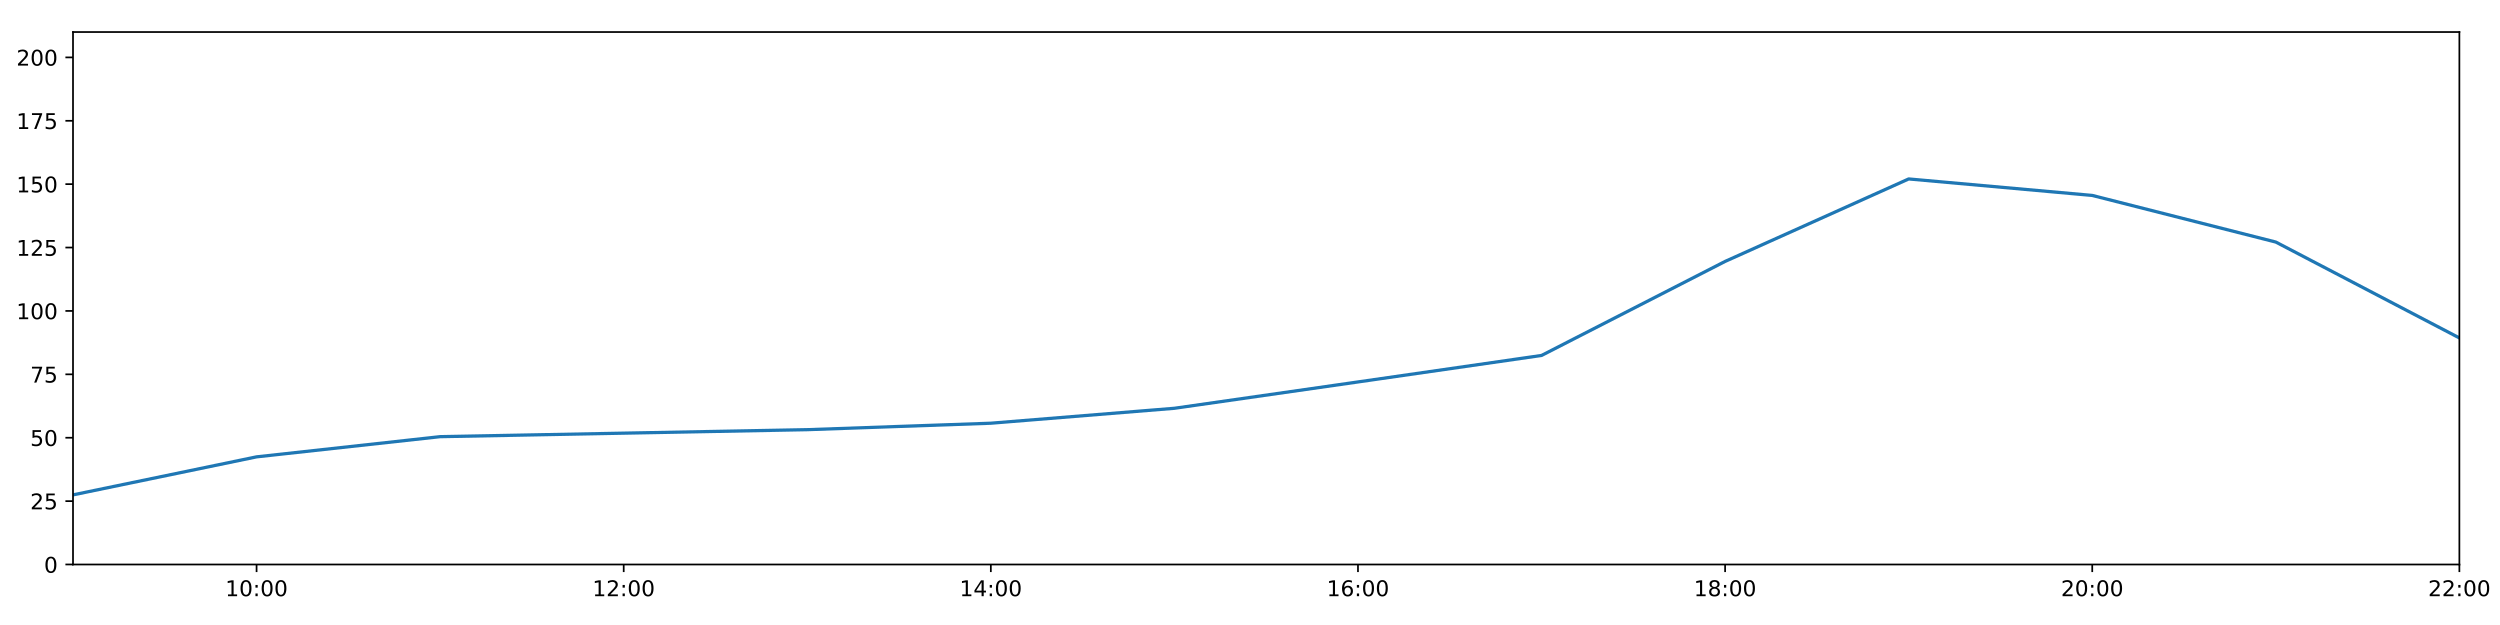
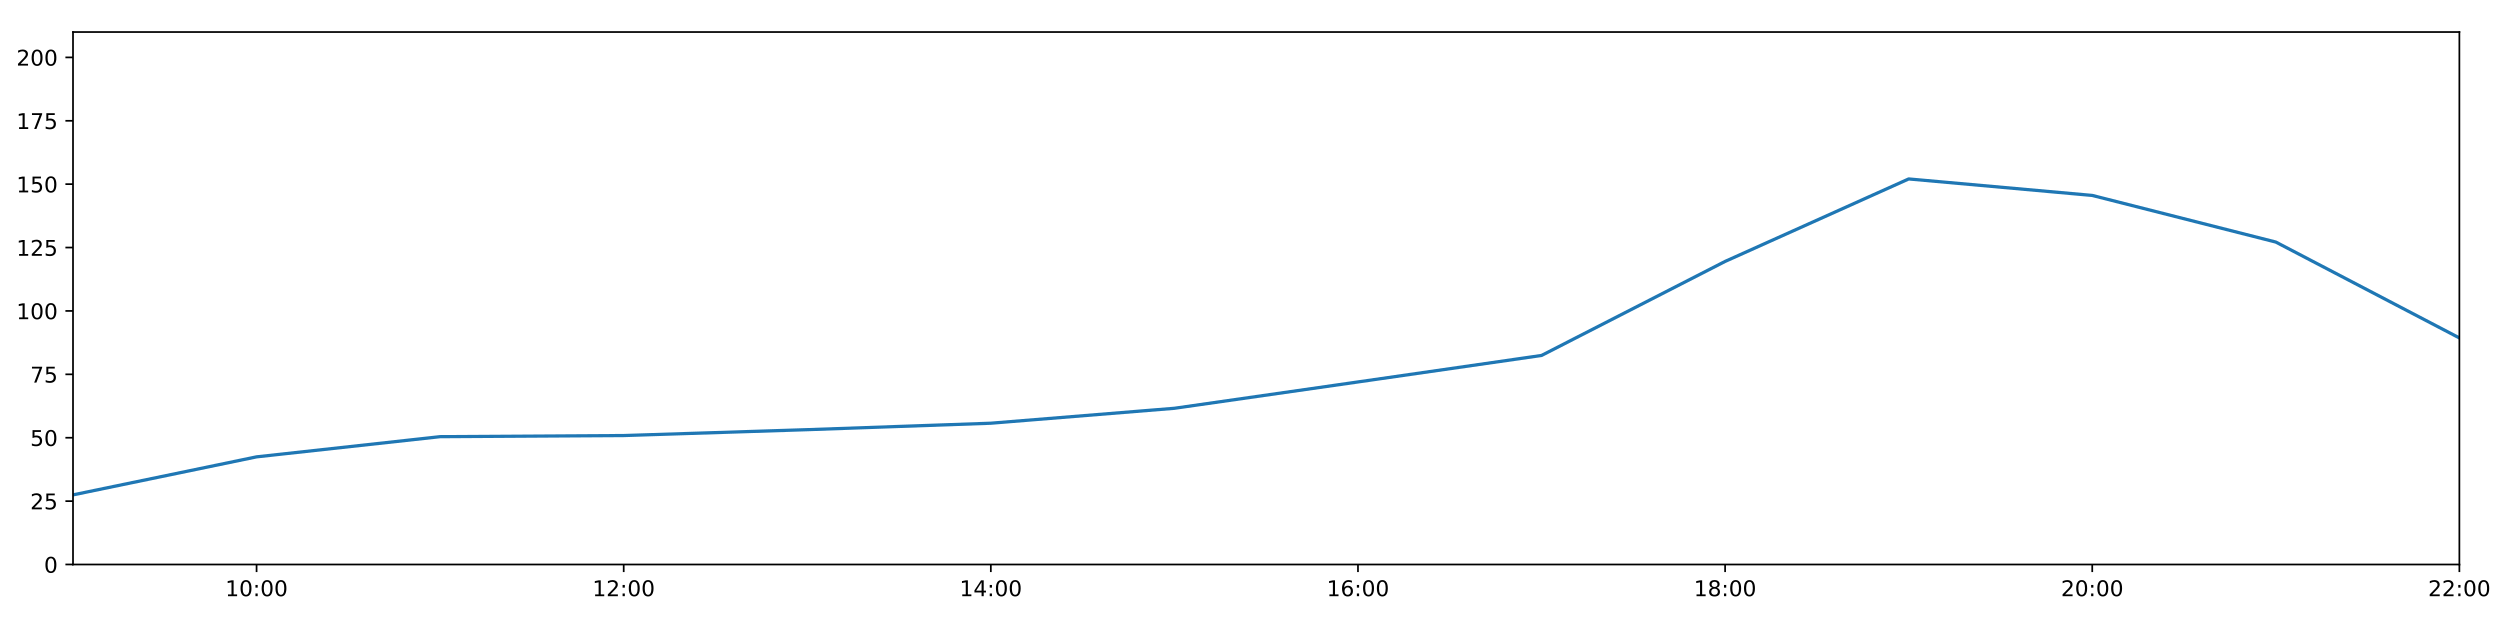
<svg xmlns="http://www.w3.org/2000/svg" xmlns:xlink="http://www.w3.org/1999/xlink" height="288pt" version="1.1" viewBox="0 0 1152 288" width="1152pt">
  <defs>
    <style type="text/css">
*{stroke-linecap:butt;stroke-linejoin:round;}
  </style>
  </defs>
  <g id="figure_1">
    <g id="patch_1">
      <path d="M 0 288  L 1152 288  L 1152 0  L 0 0  z " style="fill:#ffffff;" />
    </g>
    <g id="axes_1">
      <g id="patch_2">
        <path d="M 33.64 260.12  L 1133.28 260.12  L 1133.28 14.76  L 33.64 14.76  z " style="fill:#ffffff;" />
      </g>
      <g id="matplotlib.axis_1">
        <g id="xtick_1">
          <g id="line2d_1">
            <defs>
-               <path d="M 0 0  L 0 3.5  " id="m5d3b9898fe" style="stroke:#000000;stroke-width:0.8;" />
-             </defs>
-             <g>
-               <use style="stroke:#000000;stroke-width:0.8;" x="118.228" xlink:href="#m5d3b9898fe" y="260.12" />
+               <path d="M 0 0  L 0 3.5  " id="m506161bd81" style="stroke:#000000;stroke-width:0.8;" />
+             </defs>
+             <g>
+               <use style="stroke:#000000;stroke-width:0.8;" x="118.228" xlink:href="#m506161bd81" y="260.12" />
            </g>
          </g>
          <g id="text_1">
            <defs>
              <path d="M 12.406 8.297  L 28.516 8.297  L 28.516 63.922  L 10.984 60.406  L 10.984 69.391  L 28.422 72.906  L 38.281 72.906  L 38.281 8.297  L 54.391 8.297  L 54.391 0  L 12.406 0  z " id="DejaVuSans-49" />
              <path d="M 31.781 66.406  Q 24.172 66.406 20.328 58.906  Q 16.5 51.422 16.5 36.375  Q 16.5 21.391 20.328 13.891  Q 24.172 6.391 31.781 6.391  Q 39.453 6.391 43.281 13.891  Q 47.125 21.391 47.125 36.375  Q 47.125 51.422 43.281 58.906  Q 39.453 66.406 31.781 66.406  z M 31.781 74.219  Q 44.047 74.219 50.516 64.516  Q 56.984 54.828 56.984 36.375  Q 56.984 17.969 50.516 8.266  Q 44.047 -1.422 31.781 -1.422  Q 19.531 -1.422 13.062 8.266  Q 6.594 17.969 6.594 36.375  Q 6.594 54.828 13.062 64.516  Q 19.531 74.219 31.781 74.219  z " id="DejaVuSans-48" />
              <path d="M 11.719 12.406  L 22.016 12.406  L 22.016 0  L 11.719 0  z M 11.719 51.703  L 22.016 51.703  L 22.016 39.312  L 11.719 39.312  z " id="DejaVuSans-58" />
            </defs>
            <g transform="translate(103.8183 274.7184)scale(0.1 -0.1)">
              <use xlink:href="#DejaVuSans-49" />
              <use x="63.623" xlink:href="#DejaVuSans-48" />
              <use x="127.246" xlink:href="#DejaVuSans-58" />
              <use x="160.938" xlink:href="#DejaVuSans-48" />
              <use x="224.561" xlink:href="#DejaVuSans-48" />
            </g>
          </g>
        </g>
        <g id="xtick_2">
          <g id="line2d_2">
            <g>
-               <use style="stroke:#000000;stroke-width:0.8;" x="287.403" xlink:href="#m5d3b9898fe" y="260.12" />
+               <use style="stroke:#000000;stroke-width:0.8;" x="287.403" xlink:href="#m506161bd81" y="260.12" />
            </g>
          </g>
          <g id="text_2">
            <defs>
              <path d="M 19.188 8.297  L 53.609 8.297  L 53.609 0  L 7.328 0  L 7.328 8.297  Q 12.938 14.109 22.625 23.891  Q 32.328 33.688 34.812 36.531  Q 39.547 41.844 41.422 45.531  Q 43.312 49.219 43.312 52.781  Q 43.312 58.594 39.234 62.25  Q 35.156 65.922 28.609 65.922  Q 23.969 65.922 18.812 64.312  Q 13.672 62.703 7.812 59.422  L 7.812 69.391  Q 13.766 71.781 18.938 73  Q 24.125 74.219 28.422 74.219  Q 39.75 74.219 46.484 68.547  Q 53.219 62.891 53.219 53.422  Q 53.219 48.922 51.531 44.891  Q 49.859 40.875 45.406 35.406  Q 44.188 33.984 37.641 27.219  Q 31.109 20.453 19.188 8.297  z " id="DejaVuSans-50" />
            </defs>
            <g transform="translate(272.9937 274.7184)scale(0.1 -0.1)">
              <use xlink:href="#DejaVuSans-49" />
              <use x="63.623" xlink:href="#DejaVuSans-50" />
              <use x="127.246" xlink:href="#DejaVuSans-58" />
              <use x="160.938" xlink:href="#DejaVuSans-48" />
              <use x="224.561" xlink:href="#DejaVuSans-48" />
            </g>
          </g>
        </g>
        <g id="xtick_3">
          <g id="line2d_3">
            <g>
-               <use style="stroke:#000000;stroke-width:0.8;" x="456.578" xlink:href="#m5d3b9898fe" y="260.12" />
+               <use style="stroke:#000000;stroke-width:0.8;" x="456.578" xlink:href="#m506161bd81" y="260.12" />
            </g>
          </g>
          <g id="text_3">
            <defs>
              <path d="M 37.797 64.312  L 12.891 25.391  L 37.797 25.391  z M 35.203 72.906  L 47.609 72.906  L 47.609 25.391  L 58.016 25.391  L 58.016 17.188  L 47.609 17.188  L 47.609 0  L 37.797 0  L 37.797 17.188  L 4.891 17.188  L 4.891 26.703  z " id="DejaVuSans-52" />
            </defs>
            <g transform="translate(442.1691 274.7184)scale(0.1 -0.1)">
              <use xlink:href="#DejaVuSans-49" />
              <use x="63.623" xlink:href="#DejaVuSans-52" />
              <use x="127.246" xlink:href="#DejaVuSans-58" />
              <use x="160.938" xlink:href="#DejaVuSans-48" />
              <use x="224.561" xlink:href="#DejaVuSans-48" />
            </g>
          </g>
        </g>
        <g id="xtick_4">
          <g id="line2d_4">
            <g>
-               <use style="stroke:#000000;stroke-width:0.8;" x="625.754" xlink:href="#m5d3b9898fe" y="260.12" />
+               <use style="stroke:#000000;stroke-width:0.8;" x="625.754" xlink:href="#m506161bd81" y="260.12" />
            </g>
          </g>
          <g id="text_4">
            <defs>
              <path d="M 33.016 40.375  Q 26.375 40.375 22.484 35.828  Q 18.609 31.297 18.609 23.391  Q 18.609 15.531 22.484 10.953  Q 26.375 6.391 33.016 6.391  Q 39.656 6.391 43.531 10.953  Q 47.406 15.531 47.406 23.391  Q 47.406 31.297 43.531 35.828  Q 39.656 40.375 33.016 40.375  z M 52.594 71.297  L 52.594 62.312  Q 48.875 64.062 45.094 64.984  Q 41.312 65.922 37.594 65.922  Q 27.828 65.922 22.672 59.328  Q 17.531 52.734 16.797 39.406  Q 19.672 43.656 24.016 45.922  Q 28.375 48.188 33.594 48.188  Q 44.578 48.188 50.953 41.516  Q 57.328 34.859 57.328 23.391  Q 57.328 12.156 50.688 5.359  Q 44.047 -1.422 33.016 -1.422  Q 20.359 -1.422 13.672 8.266  Q 6.984 17.969 6.984 36.375  Q 6.984 53.656 15.188 63.938  Q 23.391 74.219 37.203 74.219  Q 40.922 74.219 44.703 73.484  Q 48.484 72.75 52.594 71.297  z " id="DejaVuSans-54" />
            </defs>
            <g transform="translate(611.3445 274.7184)scale(0.1 -0.1)">
              <use xlink:href="#DejaVuSans-49" />
              <use x="63.623" xlink:href="#DejaVuSans-54" />
              <use x="127.246" xlink:href="#DejaVuSans-58" />
              <use x="160.938" xlink:href="#DejaVuSans-48" />
              <use x="224.561" xlink:href="#DejaVuSans-48" />
            </g>
          </g>
        </g>
        <g id="xtick_5">
          <g id="line2d_5">
            <g>
-               <use style="stroke:#000000;stroke-width:0.8;" x="794.929" xlink:href="#m5d3b9898fe" y="260.12" />
+               <use style="stroke:#000000;stroke-width:0.8;" x="794.929" xlink:href="#m506161bd81" y="260.12" />
            </g>
          </g>
          <g id="text_5">
            <defs>
              <path d="M 31.781 34.625  Q 24.75 34.625 20.719 30.859  Q 16.703 27.094 16.703 20.516  Q 16.703 13.922 20.719 10.156  Q 24.75 6.391 31.781 6.391  Q 38.812 6.391 42.859 10.172  Q 46.922 13.969 46.922 20.516  Q 46.922 27.094 42.891 30.859  Q 38.875 34.625 31.781 34.625  z M 21.922 38.812  Q 15.578 40.375 12.031 44.719  Q 8.5 49.078 8.5 55.328  Q 8.5 64.062 14.719 69.141  Q 20.953 74.219 31.781 74.219  Q 42.672 74.219 48.875 69.141  Q 55.078 64.062 55.078 55.328  Q 55.078 49.078 51.531 44.719  Q 48 40.375 41.703 38.812  Q 48.828 37.156 52.797 32.312  Q 56.781 27.484 56.781 20.516  Q 56.781 9.906 50.312 4.234  Q 43.844 -1.422 31.781 -1.422  Q 19.734 -1.422 13.25 4.234  Q 6.781 9.906 6.781 20.516  Q 6.781 27.484 10.781 32.312  Q 14.797 37.156 21.922 38.812  z M 18.312 54.391  Q 18.312 48.734 21.844 45.562  Q 25.391 42.391 31.781 42.391  Q 38.141 42.391 41.719 45.562  Q 45.312 48.734 45.312 54.391  Q 45.312 60.062 41.719 63.234  Q 38.141 66.406 31.781 66.406  Q 25.391 66.406 21.844 63.234  Q 18.312 60.062 18.312 54.391  z " id="DejaVuSans-56" />
            </defs>
            <g transform="translate(780.5199 274.7184)scale(0.1 -0.1)">
              <use xlink:href="#DejaVuSans-49" />
              <use x="63.623" xlink:href="#DejaVuSans-56" />
              <use x="127.246" xlink:href="#DejaVuSans-58" />
              <use x="160.938" xlink:href="#DejaVuSans-48" />
              <use x="224.561" xlink:href="#DejaVuSans-48" />
            </g>
          </g>
        </g>
        <g id="xtick_6">
          <g id="line2d_6">
            <g>
-               <use style="stroke:#000000;stroke-width:0.8;" x="964.105" xlink:href="#m5d3b9898fe" y="260.12" />
+               <use style="stroke:#000000;stroke-width:0.8;" x="964.105" xlink:href="#m506161bd81" y="260.12" />
            </g>
          </g>
          <g id="text_6">
            <g transform="translate(949.6952 274.7184)scale(0.1 -0.1)">
              <use xlink:href="#DejaVuSans-50" />
              <use x="63.623" xlink:href="#DejaVuSans-48" />
              <use x="127.246" xlink:href="#DejaVuSans-58" />
              <use x="160.938" xlink:href="#DejaVuSans-48" />
              <use x="224.561" xlink:href="#DejaVuSans-48" />
            </g>
          </g>
        </g>
        <g id="xtick_7">
          <g id="line2d_7">
            <g>
-               <use style="stroke:#000000;stroke-width:0.8;" x="1133.28" xlink:href="#m5d3b9898fe" y="260.12" />
+               <use style="stroke:#000000;stroke-width:0.8;" x="1133.28" xlink:href="#m506161bd81" y="260.12" />
            </g>
          </g>
          <g id="text_7">
            <g transform="translate(1118.871 274.7184)scale(0.1 -0.1)">
              <use xlink:href="#DejaVuSans-50" />
              <use x="63.623" xlink:href="#DejaVuSans-50" />
              <use x="127.246" xlink:href="#DejaVuSans-58" />
              <use x="160.938" xlink:href="#DejaVuSans-48" />
              <use x="224.561" xlink:href="#DejaVuSans-48" />
            </g>
          </g>
        </g>
      </g>
      <g id="matplotlib.axis_2">
        <g id="ytick_1">
          <g id="line2d_8">
            <defs>
-               <path d="M 0 0  L -3.5 0  " id="m2e18cc65a8" style="stroke:#000000;stroke-width:0.8;" />
-             </defs>
-             <g>
-               <use style="stroke:#000000;stroke-width:0.8;" x="33.64" xlink:href="#m2e18cc65a8" y="260.12" />
+               <path d="M 0 0  L -3.5 0  " id="m6e0dc33273" style="stroke:#000000;stroke-width:0.8;" />
+             </defs>
+             <g>
+               <use style="stroke:#000000;stroke-width:0.8;" x="33.64" xlink:href="#m6e0dc33273" y="260.12" />
            </g>
          </g>
          <g id="text_8">
            <g transform="translate(20.2775 263.9192)scale(0.1 -0.1)">
              <use xlink:href="#DejaVuSans-48" />
            </g>
          </g>
        </g>
        <g id="ytick_2">
          <g id="line2d_9">
            <g>
-               <use style="stroke:#000000;stroke-width:0.8;" x="33.64" xlink:href="#m2e18cc65a8" y="230.91" />
+               <use style="stroke:#000000;stroke-width:0.8;" x="33.64" xlink:href="#m6e0dc33273" y="230.91" />
            </g>
          </g>
          <g id="text_9">
            <defs>
              <path d="M 10.797 72.906  L 49.516 72.906  L 49.516 64.594  L 19.828 64.594  L 19.828 46.734  Q 21.969 47.469 24.109 47.828  Q 26.266 48.188 28.422 48.188  Q 40.625 48.188 47.75 41.5  Q 54.891 34.812 54.891 23.391  Q 54.891 11.625 47.562 5.094  Q 40.234 -1.422 26.906 -1.422  Q 22.312 -1.422 17.547 -0.641  Q 12.797 0.141 7.719 1.703  L 7.719 11.625  Q 12.109 9.234 16.797 8.062  Q 21.484 6.891 26.703 6.891  Q 35.156 6.891 40.078 11.328  Q 45.016 15.766 45.016 23.391  Q 45.016 31 40.078 35.438  Q 35.156 39.891 26.703 39.891  Q 22.75 39.891 18.812 39.016  Q 14.891 38.141 10.797 36.281  z " id="DejaVuSans-53" />
            </defs>
            <g transform="translate(13.915 234.7097)scale(0.1 -0.1)">
              <use xlink:href="#DejaVuSans-50" />
              <use x="63.623" xlink:href="#DejaVuSans-53" />
            </g>
          </g>
        </g>
        <g id="ytick_3">
          <g id="line2d_10">
            <g>
-               <use style="stroke:#000000;stroke-width:0.8;" x="33.64" xlink:href="#m2e18cc65a8" y="201.701" />
+               <use style="stroke:#000000;stroke-width:0.8;" x="33.64" xlink:href="#m6e0dc33273" y="201.701" />
            </g>
          </g>
          <g id="text_10">
            <g transform="translate(13.915 205.5002)scale(0.1 -0.1)">
              <use xlink:href="#DejaVuSans-53" />
              <use x="63.623" xlink:href="#DejaVuSans-48" />
            </g>
          </g>
        </g>
        <g id="ytick_4">
          <g id="line2d_11">
            <g>
-               <use style="stroke:#000000;stroke-width:0.8;" x="33.64" xlink:href="#m2e18cc65a8" y="172.491" />
+               <use style="stroke:#000000;stroke-width:0.8;" x="33.64" xlink:href="#m6e0dc33273" y="172.491" />
            </g>
          </g>
          <g id="text_11">
            <defs>
              <path d="M 8.203 72.906  L 55.078 72.906  L 55.078 68.703  L 28.609 0  L 18.312 0  L 43.219 64.594  L 8.203 64.594  z " id="DejaVuSans-55" />
            </defs>
            <g transform="translate(13.915 176.2906)scale(0.1 -0.1)">
              <use xlink:href="#DejaVuSans-55" />
              <use x="63.623" xlink:href="#DejaVuSans-53" />
            </g>
          </g>
        </g>
        <g id="ytick_5">
          <g id="line2d_12">
            <g>
-               <use style="stroke:#000000;stroke-width:0.8;" x="33.64" xlink:href="#m2e18cc65a8" y="143.282" />
+               <use style="stroke:#000000;stroke-width:0.8;" x="33.64" xlink:href="#m6e0dc33273" y="143.282" />
            </g>
          </g>
          <g id="text_12">
            <g transform="translate(7.5525 147.0811)scale(0.1 -0.1)">
              <use xlink:href="#DejaVuSans-49" />
              <use x="63.623" xlink:href="#DejaVuSans-48" />
              <use x="127.246" xlink:href="#DejaVuSans-48" />
            </g>
          </g>
        </g>
        <g id="ytick_6">
          <g id="line2d_13">
            <g>
-               <use style="stroke:#000000;stroke-width:0.8;" x="33.64" xlink:href="#m2e18cc65a8" y="114.072" />
+               <use style="stroke:#000000;stroke-width:0.8;" x="33.64" xlink:href="#m6e0dc33273" y="114.072" />
            </g>
          </g>
          <g id="text_13">
            <g transform="translate(7.5525 117.8716)scale(0.1 -0.1)">
              <use xlink:href="#DejaVuSans-49" />
              <use x="63.623" xlink:href="#DejaVuSans-50" />
              <use x="127.246" xlink:href="#DejaVuSans-53" />
            </g>
          </g>
        </g>
        <g id="ytick_7">
          <g id="line2d_14">
            <g>
-               <use style="stroke:#000000;stroke-width:0.8;" x="33.64" xlink:href="#m2e18cc65a8" y="84.863" />
+               <use style="stroke:#000000;stroke-width:0.8;" x="33.64" xlink:href="#m6e0dc33273" y="84.863" />
            </g>
          </g>
          <g id="text_14">
            <g transform="translate(7.5525 88.66208)scale(0.1 -0.1)">
              <use xlink:href="#DejaVuSans-49" />
              <use x="63.623" xlink:href="#DejaVuSans-53" />
              <use x="127.246" xlink:href="#DejaVuSans-48" />
            </g>
          </g>
        </g>
        <g id="ytick_8">
          <g id="line2d_15">
            <g>
-               <use style="stroke:#000000;stroke-width:0.8;" x="33.64" xlink:href="#m2e18cc65a8" y="55.653" />
+               <use style="stroke:#000000;stroke-width:0.8;" x="33.64" xlink:href="#m6e0dc33273" y="55.653" />
            </g>
          </g>
          <g id="text_15">
            <g transform="translate(7.5525 59.45255)scale(0.1 -0.1)">
              <use xlink:href="#DejaVuSans-49" />
              <use x="63.623" xlink:href="#DejaVuSans-55" />
              <use x="127.246" xlink:href="#DejaVuSans-53" />
            </g>
          </g>
        </g>
        <g id="ytick_9">
          <g id="line2d_16">
            <g>
-               <use style="stroke:#000000;stroke-width:0.8;" x="33.64" xlink:href="#m2e18cc65a8" y="26.444" />
+               <use style="stroke:#000000;stroke-width:0.8;" x="33.64" xlink:href="#m6e0dc33273" y="26.444" />
            </g>
          </g>
          <g id="text_16">
            <g transform="translate(7.5525 30.24303)scale(0.1 -0.1)">
              <use xlink:href="#DejaVuSans-50" />
              <use x="63.623" xlink:href="#DejaVuSans-48" />
              <use x="127.246" xlink:href="#DejaVuSans-48" />
            </g>
          </g>
        </g>
      </g>
      <g id="line2d_17">
-         <path clip-path="url(#p7064f43830)" d="M 33.64 228.038  L 118.228 210.517  L 202.815 201.214  L 287.403 199.598  L 371.991 197.99  L 456.578 195.015  L 541.166 188.135  L 625.754 175.997  L 710.342 163.793  L 794.929 120.464  L 879.517 82.457  L 964.105 90.056  L 1048.692 111.541  L 1133.28 155.722  " style="fill:none;stroke:#1f77b4;stroke-linecap:square;stroke-width:1.5;" />
+         <path clip-path="url(#pb1f694d4dd)" d="M 33.64 228.038  L 118.228 210.517  L 202.815 201.214  L 287.403 200.699  L 371.991 197.99  L 456.578 195.015  L 541.166 188.135  L 625.754 175.997  L 710.342 163.793  L 794.929 120.464  L 879.517 82.457  L 964.105 90.056  L 1048.692 111.541  L 1133.28 155.722  " style="fill:none;stroke:#1f77b4;stroke-linecap:square;stroke-width:1.5;" />
      </g>
      <g id="patch_3">
        <path d="M 33.64 260.12  L 33.64 14.76  " style="fill:none;stroke:#000000;stroke-linecap:square;stroke-linejoin:miter;stroke-width:0.8;" />
      </g>
      <g id="patch_4">
        <path d="M 1133.28 260.12  L 1133.28 14.76  " style="fill:none;stroke:#000000;stroke-linecap:square;stroke-linejoin:miter;stroke-width:0.8;" />
      </g>
      <g id="patch_5">
        <path d="M 33.64 260.12  L 1133.28 260.12  " style="fill:none;stroke:#000000;stroke-linecap:square;stroke-linejoin:miter;stroke-width:0.8;" />
      </g>
      <g id="patch_6">
        <path d="M 33.64 14.76  L 1133.28 14.76  " style="fill:none;stroke:#000000;stroke-linecap:square;stroke-linejoin:miter;stroke-width:0.8;" />
      </g>
    </g>
  </g>
  <defs>
-     <clipPath id="p7064f43830">
+     <clipPath id="pb1f694d4dd">
      <rect height="245.36" width="1099.64" x="33.64" y="14.76" />
    </clipPath>
  </defs>
</svg>
